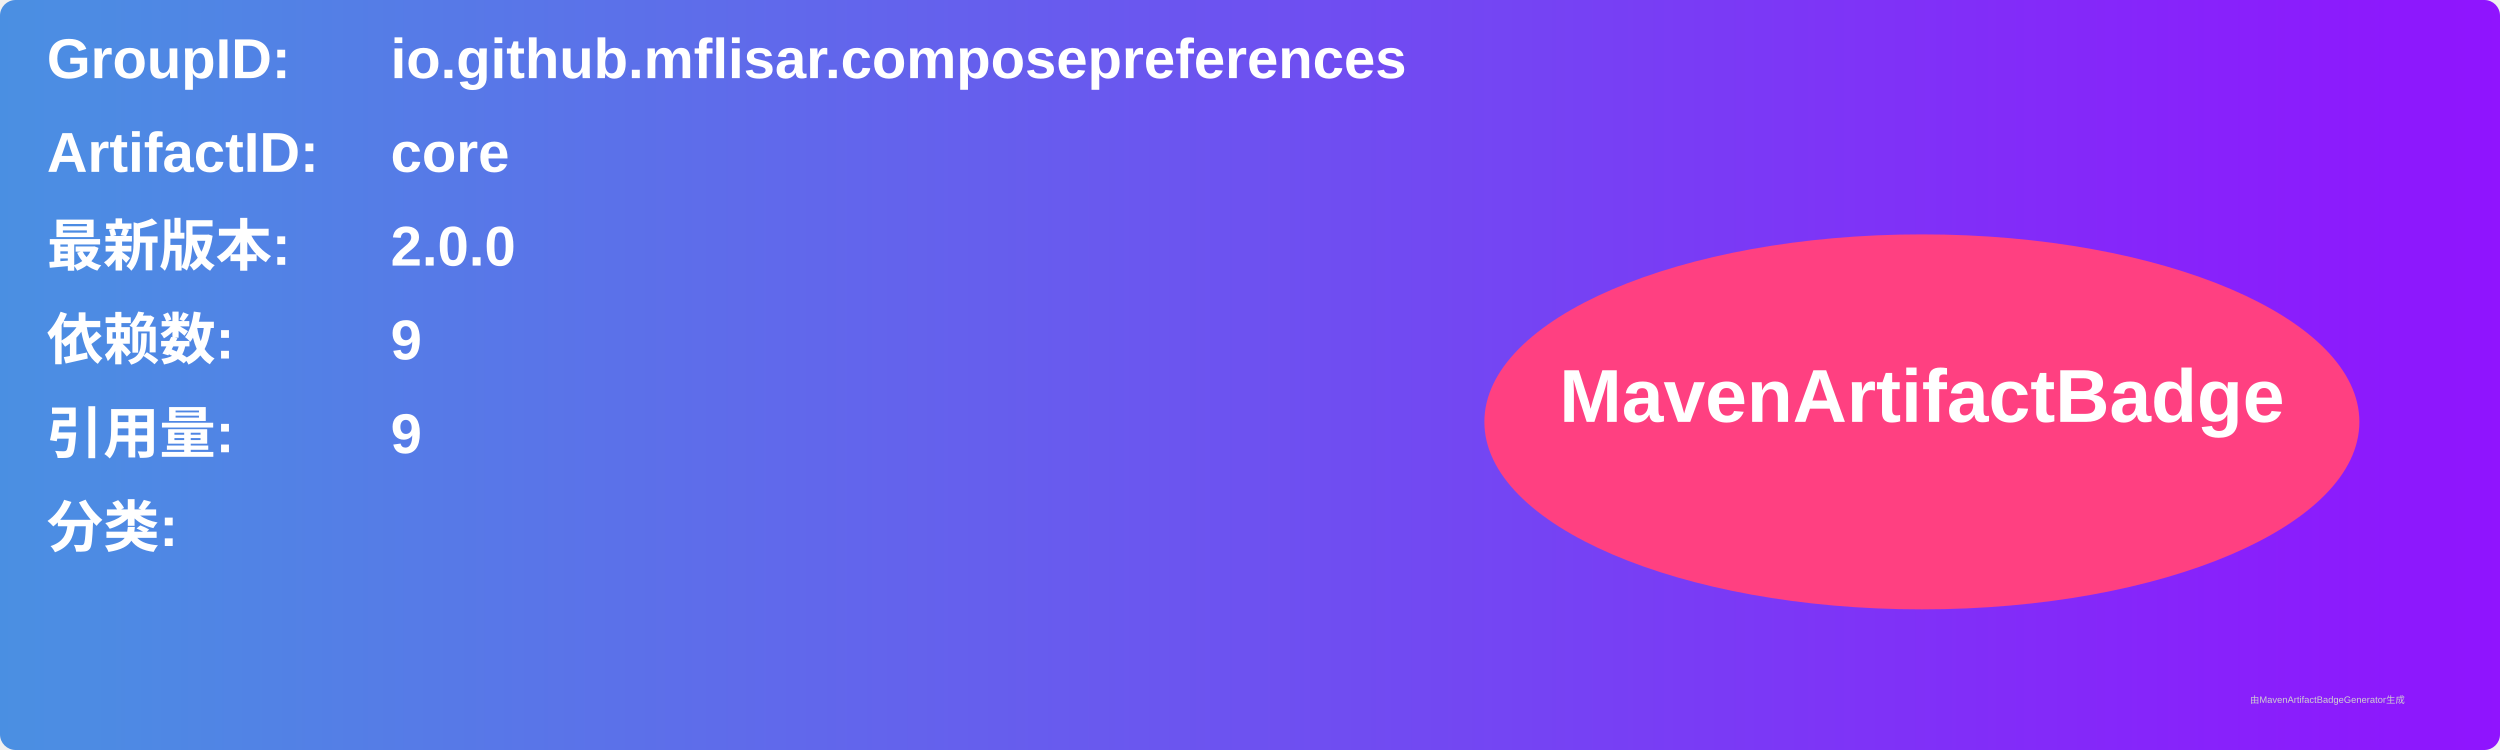
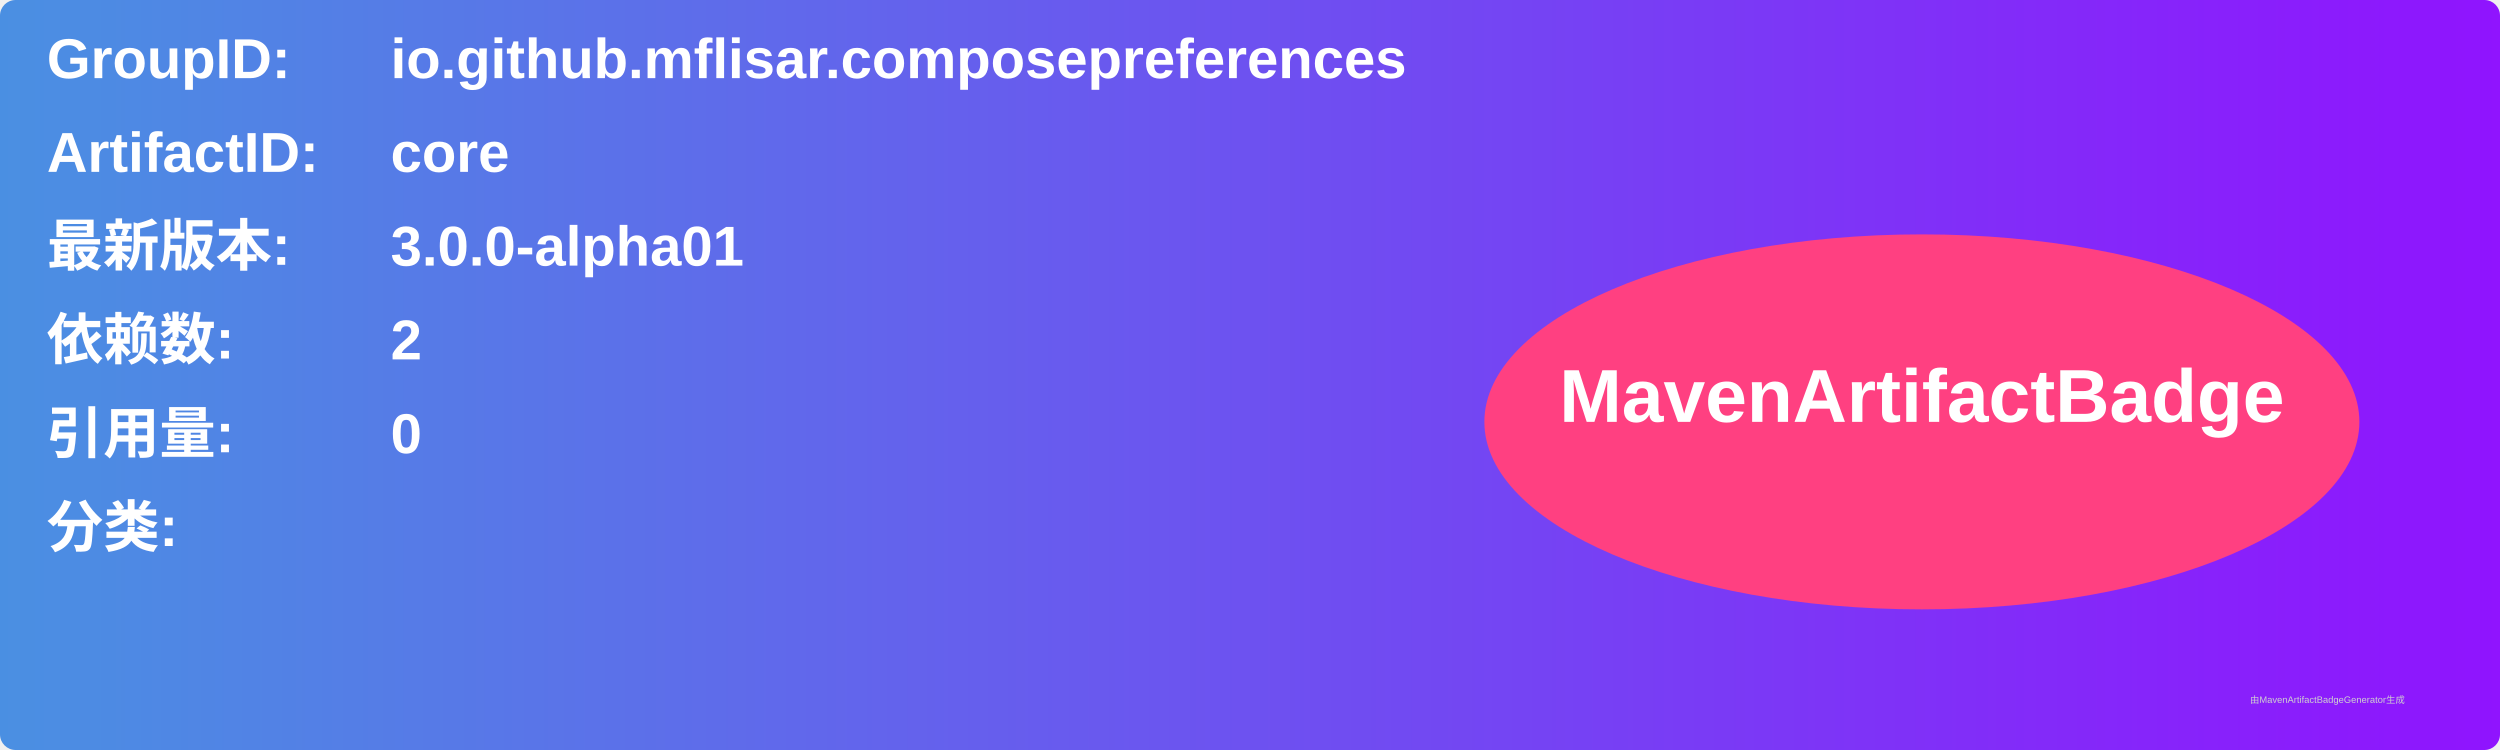
<svg xmlns="http://www.w3.org/2000/svg" width="800" height="240" viewBox="0 0 800 240">
  <linearGradient id="grad" x1="0%" y1="0%" x2="100%" y2="0%">
    <stop offset="0%" stop-color="#4a90e2" />
    <stop offset="100%" stop-color="#9013fe" />
  </linearGradient>
  <rect width="100%" height="100%" rx="5" ry="5" fill="url(#grad)" />
  <g transform="translate(15, 15)">
    <text x="0" y="10" font-family="Arial" font-size="18" fill="white" font-weight="bold" width="260">GroupID:</text>
    <text x="110" y="10" font-family="Arial" font-size="18" fill="white" font-weight="bold" width="460">io.github.mflisar.composepreferences</text>
    <text x="0" y="40" font-family="Arial" font-size="18" fill="white" font-weight="bold" width="260">ArtifactID:</text>
    <text x="110" y="40" font-family="Arial" font-size="18" fill="white" font-weight="bold" width="460">core</text>
    <text x="0" y="70" font-family="Arial" font-size="18" fill="white" font-weight="bold">最新版本:</text>
    <text x="110" y="70" font-family="Arial" font-size="18" fill="white" font-weight="bold">
-       <tspan font-weight="bold">2.0.0</tspan>
+       <tspan font-weight="bold">3.0.0-alpha01</tspan>
    </text>
    <text x="0" y="100" font-family="Arial" font-size="18" fill="white" font-weight="bold">依赖数: </text>
    <text x="110" y="100" font-family="Arial" font-size="18" fill="white">
-       <tspan font-weight="bold">9</tspan>
+       <tspan font-weight="bold">2</tspan>
    </text>
    <text x="0" y="130" font-family="Arial" font-size="18" fill="white" font-weight="bold">引用量: </text>
    <text x="110" y="130" font-family="Arial" font-size="18" fill="white">
-       <tspan font-weight="bold">9</tspan>
+       <tspan font-weight="bold">0</tspan>
    </text>
    <text x="0" y="160" font-family="Arial" font-size="18" fill="white" font-weight="bold">分类:</text>
    <text x="10" y="190" font-family="Arial" font-size="10" fill="white">
      <tspan font-weight="bold" />
    </text>
    <ellipse cx="600" cy="120" rx="140" ry="60" fill="#ff4081" />
    <text x="600" y="120" text-anchor="middle" font-family="Arial" font-size="24" fill="white" font-weight="bold">MavenArtifactBadge</text>
  </g>
  <text x="720" y="225" font-family="Arial" font-size="3" fill="#d0d0d0">由MavenArtifactBadgeGenerator生成</text>
</svg>
